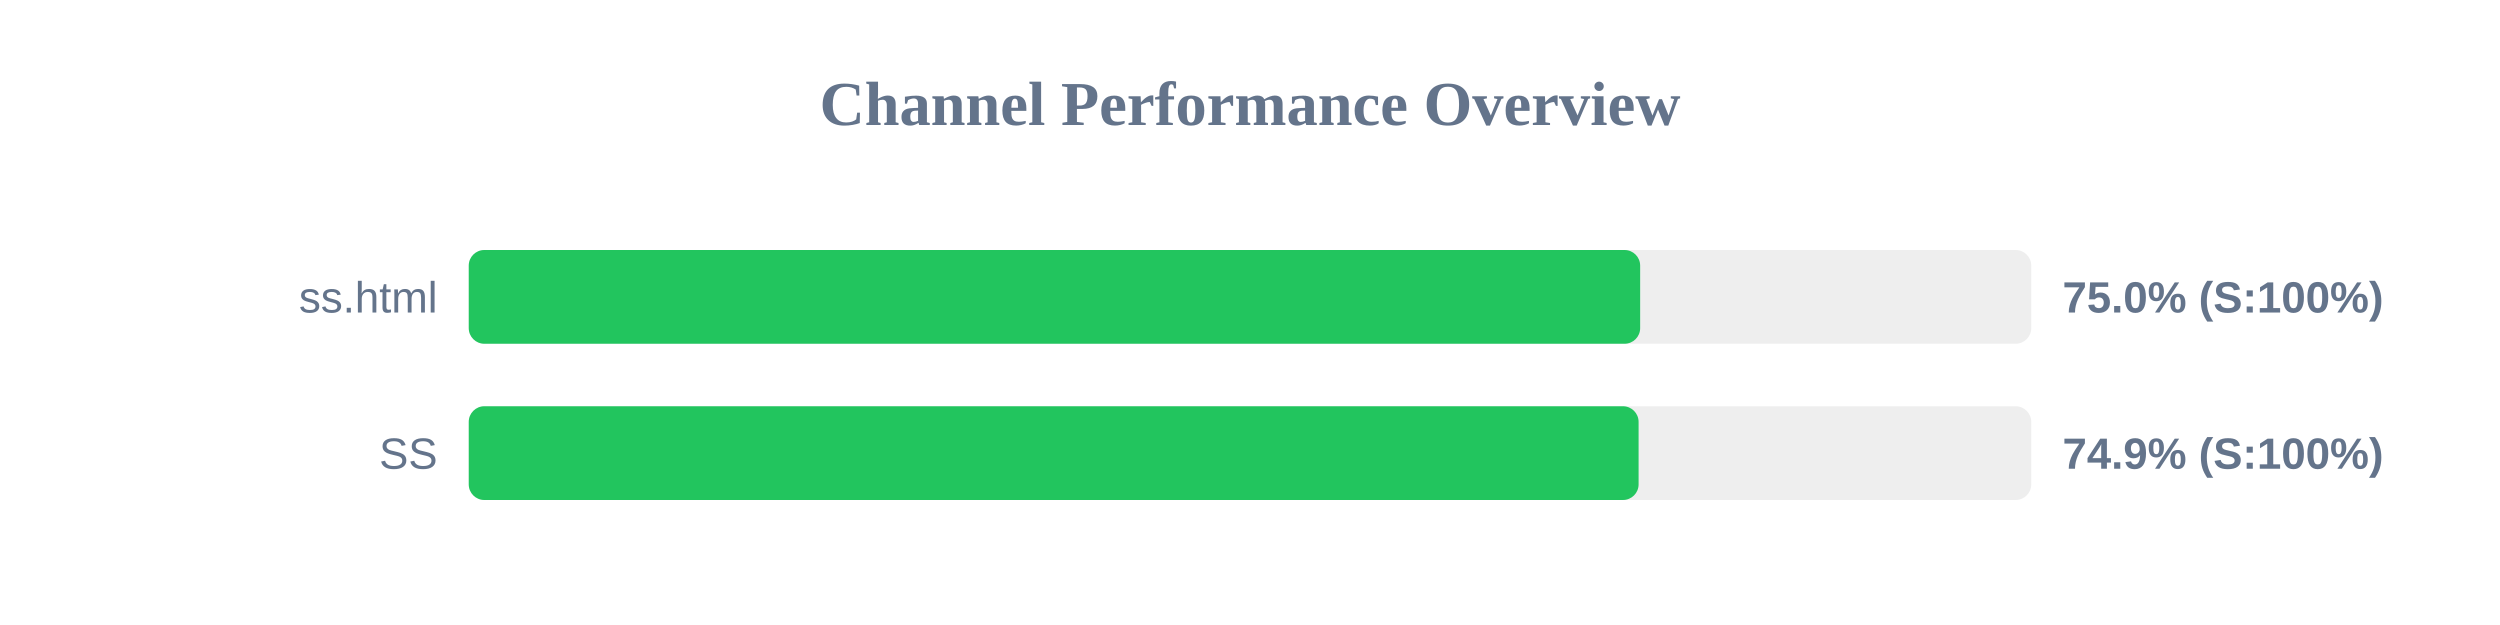
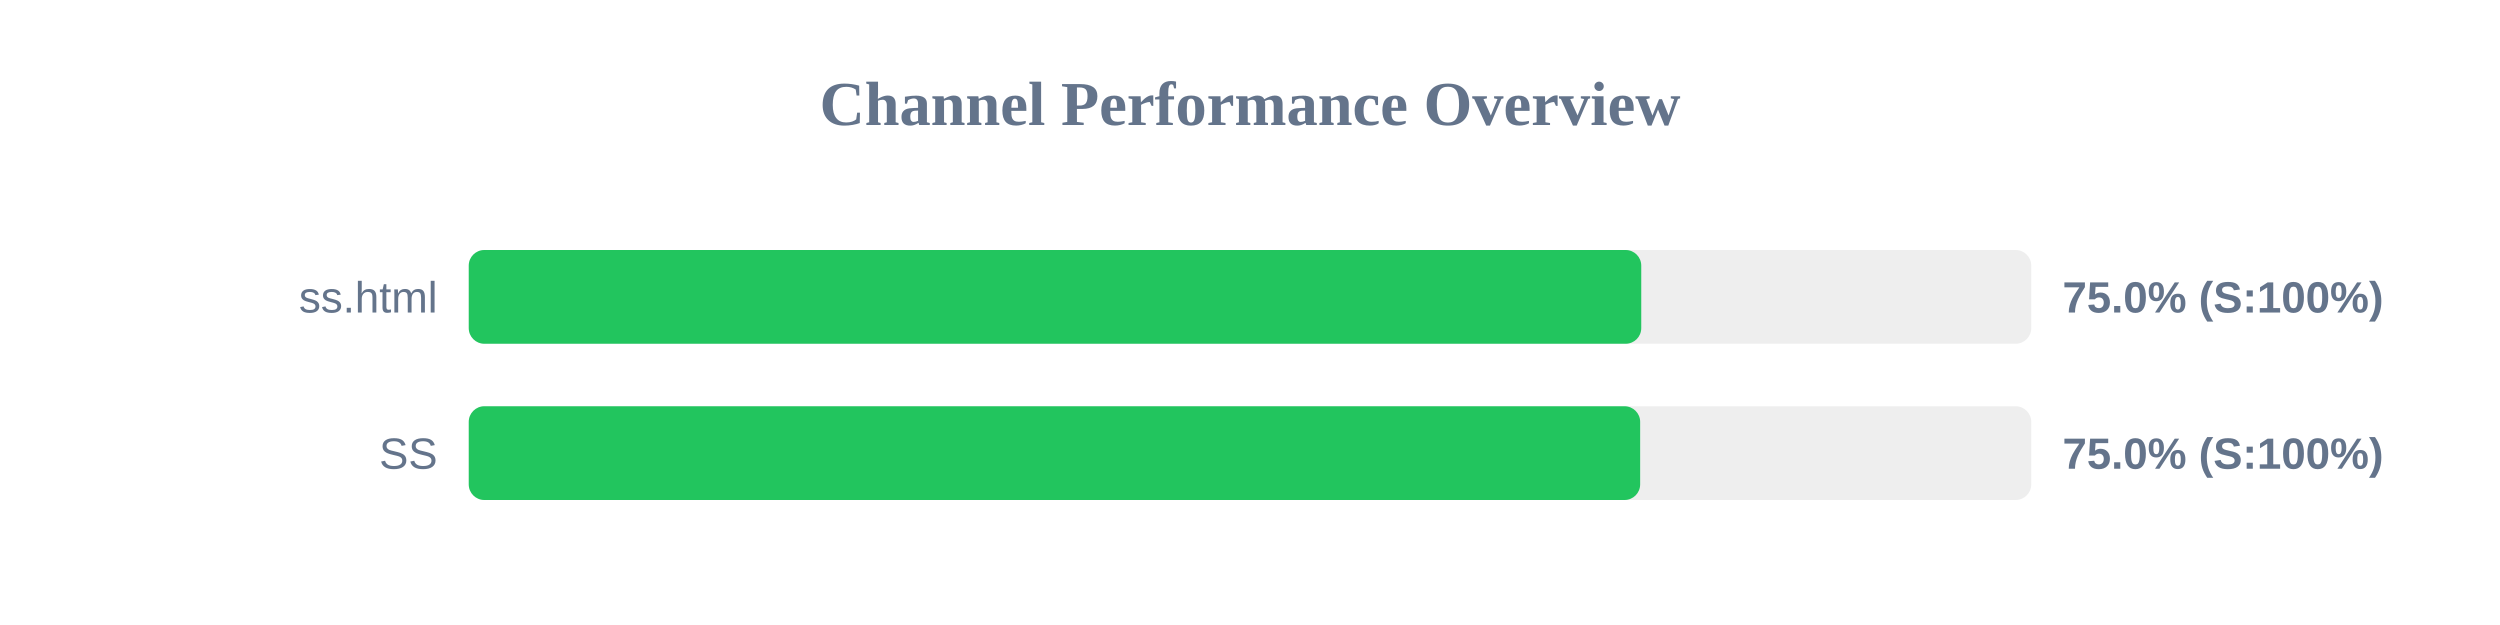
<svg xmlns="http://www.w3.org/2000/svg" width="800" height="200" version="1.1">
  <style>
        .row { font: 14px Arial; fill: #64748b; }
        .score { font: bold 14px Arial; fill: #64748b; }
    </style>
  <text x="400" y="40" text-anchor="middle" font-size="20px" font-weight="bold" fill="#64748b">Channel Performance Overview</text>
  <rect x="150" y="80" width="500" height="30" fill="#eee" rx="5" />
-   <rect x="150" y="80" width="374.85" height="30" fill="#22c55e" rx="5" />
+   <rect x="150" y="80" width="375.2" height="30" fill="#22c55e" rx="5" />
  <text x="140" y="100" text-anchor="end" class="row">ss.html</text>
  <text x="660" y="100" text-anchor="start" class="score">75.0% (S:100%)</text>
  <rect x="150" y="130" width="500" height="30" fill="#eee" rx="5" />
-   <rect x="150" y="130" width="374.35" height="30" fill="#22c55e" rx="5" />
+   <rect x="150" y="130" width="374.85" height="30" fill="#22c55e" rx="5" />
  <text x="140" y="150" text-anchor="end" class="row">SS</text>
-   <text x="660" y="150" text-anchor="start" class="score">74.9% (S:100%)</text>
+   <text x="660" y="150" text-anchor="start" class="score">75.0% (S:100%)</text>
</svg>
